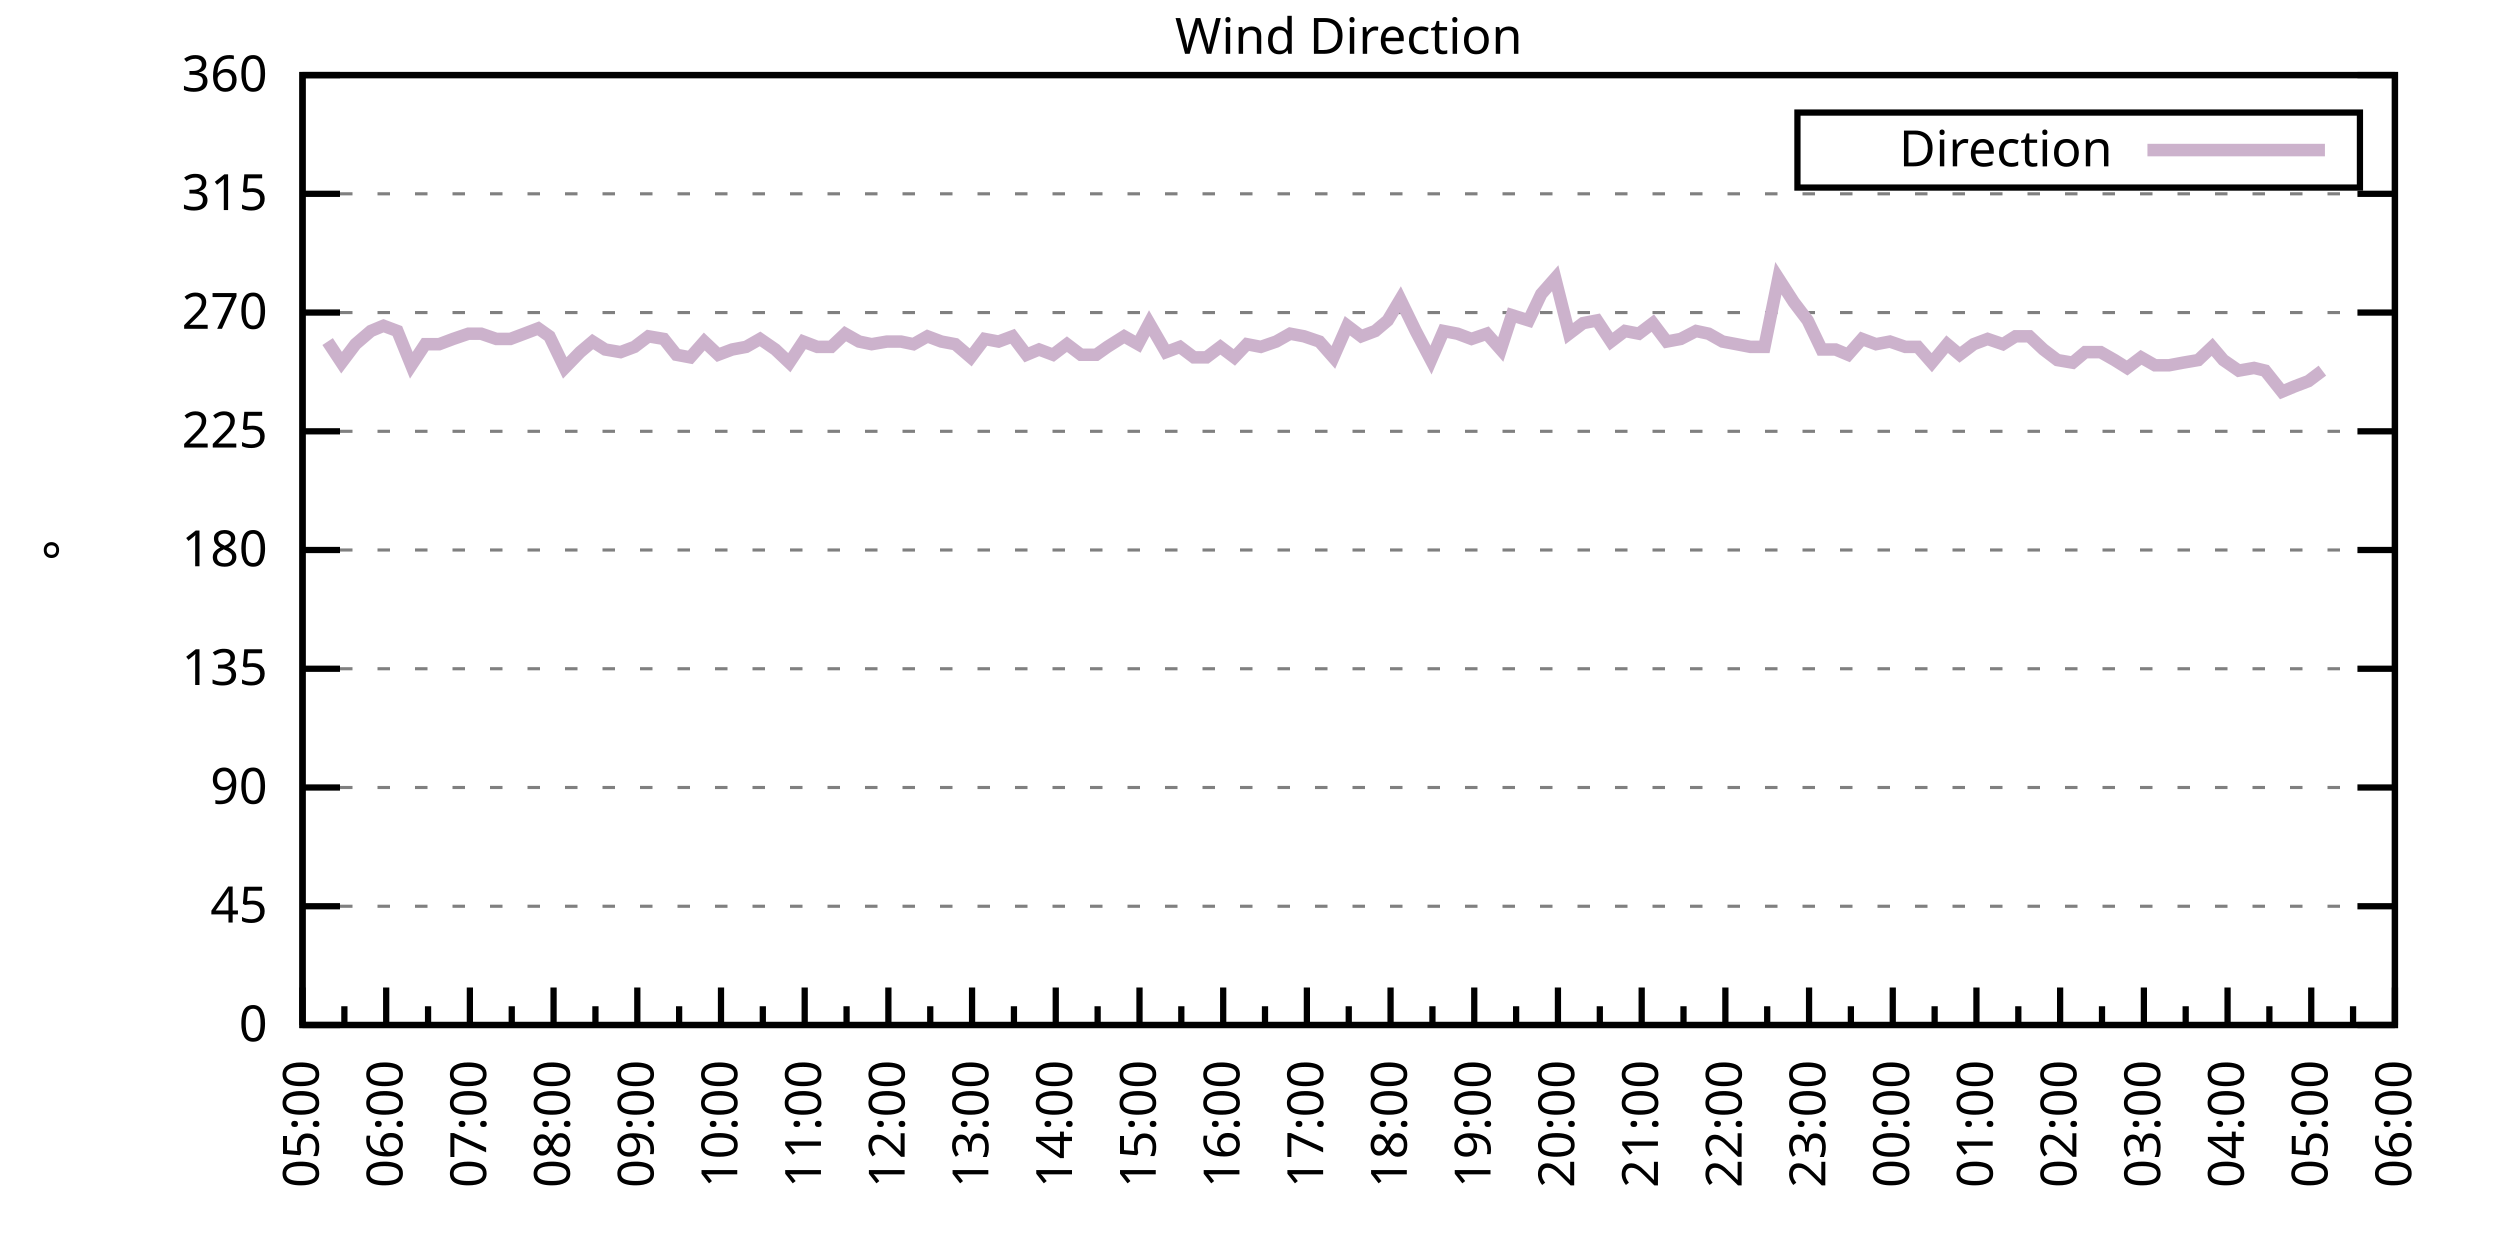
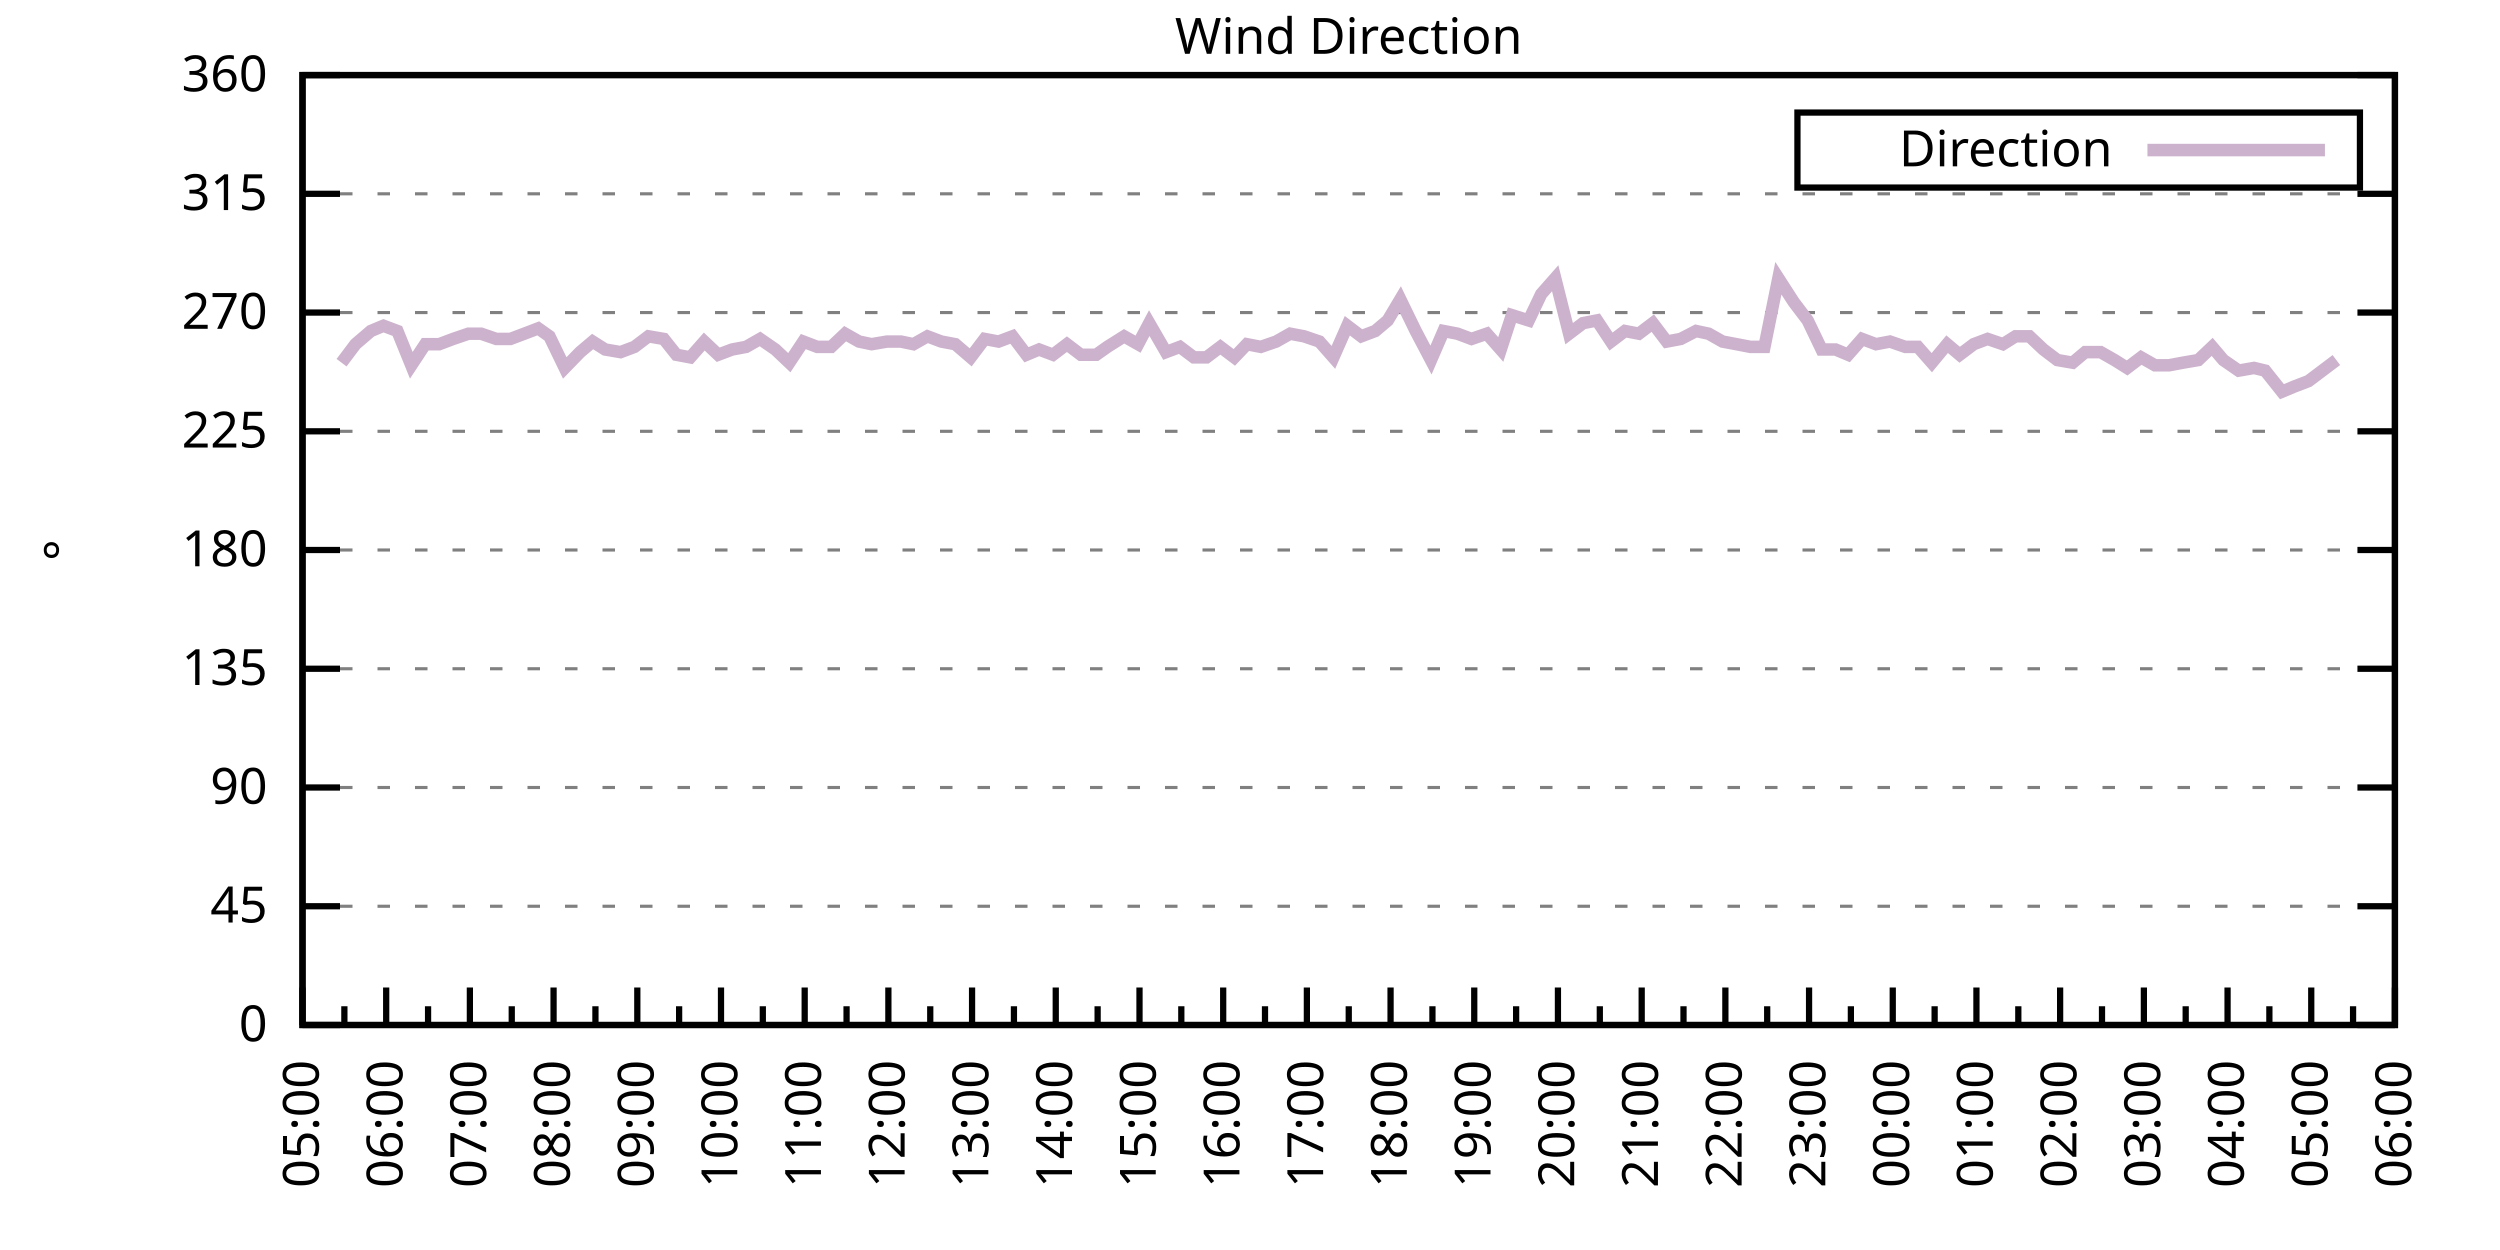
<svg xmlns="http://www.w3.org/2000/svg" xmlns:xlink="http://www.w3.org/1999/xlink" width="400" height="200" viewBox="0 0 400 200">
  <g id="gnuplot_canvas">
    <rect x="0" y="0" width="400" height="200" fill="none" />
    <defs>
      <circle id="gpDot" r="0.5" stroke-width="0.5" stroke="currentColor" />
      <path id="gpPt0" stroke-width="0.333" stroke="currentColor" d="M-1,0 h2 M0,-1 v2" />
      <path id="gpPt1" stroke-width="0.333" stroke="currentColor" d="M-1,-1 L1,1 M1,-1 L-1,1" />
      <path id="gpPt2" stroke-width="0.333" stroke="currentColor" d="M-1,0 L1,0 M0,-1 L0,1 M-1,-1 L1,1 M-1,1 L1,-1" />
      <rect id="gpPt3" stroke-width="0.333" stroke="currentColor" x="-1" y="-1" width="2" height="2" />
      <rect id="gpPt4" stroke-width="0.333" stroke="currentColor" fill="currentColor" x="-1" y="-1" width="2" height="2" />
      <circle id="gpPt5" stroke-width="0.333" stroke="currentColor" cx="0" cy="0" r="1" />
      <use xlink:href="#gpPt5" id="gpPt6" fill="currentColor" stroke="none" />
      <path id="gpPt7" stroke-width="0.333" stroke="currentColor" d="M0,-1.33 L-1.33,0.67 L1.33,0.67 z" />
      <use xlink:href="#gpPt7" id="gpPt8" fill="currentColor" stroke="none" />
      <use xlink:href="#gpPt7" id="gpPt9" stroke="currentColor" transform="rotate(180)" />
      <use xlink:href="#gpPt9" id="gpPt10" fill="currentColor" stroke="none" />
      <use xlink:href="#gpPt3" id="gpPt11" stroke="currentColor" transform="rotate(45)" />
      <use xlink:href="#gpPt11" id="gpPt12" fill="currentColor" stroke="none" />
      <path id="gpPt13" stroke-width="0.333" stroke="currentColor" d="M0,1.330 L1.265,0.411 L0.782,-1.067 L-0.782,-1.076 L-1.265,0.411 z" />
      <use xlink:href="#gpPt13" id="gpPt14" fill="currentColor" stroke="none" />
      <filter id="textbox" filterUnits="objectBoundingBox" x="0" y="0" height="1" width="1">
        <feFlood flood-color="white" flood-opacity="1" result="bgnd" />
        <feComposite in="SourceGraphic" in2="bgnd" operator="atop" />
      </filter>
      <filter id="greybox" filterUnits="objectBoundingBox" x="0" y="0" height="1" width="1">
        <feFlood flood-color="lightgrey" flood-opacity="1" result="grey" />
        <feComposite in="SourceGraphic" in2="grey" operator="atop" />
      </filter>
    </defs>
    <g fill="none" color="white" stroke="currentColor" stroke-width="1.00" stroke-linecap="butt" stroke-linejoin="miter">
</g>
    <g fill="none" color="black" stroke="currentColor" stroke-width="1.00" stroke-linecap="butt" stroke-linejoin="miter">
      <g stroke="none" shape-rendering="crispEdges">
        <polygon fill="rgb(255, 255, 255)" points="48.40,164.00 383.18,164.00 383.18,12.02 48.40,12.02 " />
      </g>
    </g>
    <g fill="none" color="black" stroke="currentColor" stroke-width="1.00" stroke-linecap="butt" stroke-linejoin="miter">
</g>
    <g fill="none" color="black" stroke="black" stroke-width="0.50" stroke-linecap="butt" stroke-linejoin="miter">
</g>
    <g fill="none" color="gray" stroke="currentColor" stroke-width="0.50" stroke-linecap="butt" stroke-linejoin="miter">
      <path stroke="gray" stroke-dasharray="2,4" class="gridline" d="M48.40,164.00 L383.19,164.00  " />
    </g>
    <g fill="none" color="gray" stroke="gray" stroke-width="1.00" stroke-linecap="butt" stroke-linejoin="miter">
</g>
    <g fill="none" color="black" stroke="currentColor" stroke-width="1.00" stroke-linecap="butt" stroke-linejoin="miter">
      <path stroke="black" d="M48.40,164.00 L54.40,164.00 M383.19,164.00 L377.19,164.00  " />
      <g transform="translate(42.80,166.60)" stroke="none" fill="black" font-family="Sans" font-size="8.00" text-anchor="end">
        <text>
          <tspan font-family="Sans"> 0</tspan>
        </text>
      </g>
    </g>
    <g fill="none" color="black" stroke="currentColor" stroke-width="1.00" stroke-linecap="butt" stroke-linejoin="miter">
</g>
    <g fill="none" color="black" stroke="black" stroke-width="0.50" stroke-linecap="butt" stroke-linejoin="miter">
</g>
    <g fill="none" color="gray" stroke="currentColor" stroke-width="0.50" stroke-linecap="butt" stroke-linejoin="miter">
      <path stroke="gray" stroke-dasharray="2,4" class="gridline" d="M48.40,145.00 L383.19,145.00  " />
    </g>
    <g fill="none" color="gray" stroke="gray" stroke-width="1.00" stroke-linecap="butt" stroke-linejoin="miter">
</g>
    <g fill="none" color="black" stroke="currentColor" stroke-width="1.00" stroke-linecap="butt" stroke-linejoin="miter">
      <path stroke="black" d="M48.40,145.00 L54.40,145.00 M383.19,145.00 L377.19,145.00  " />
      <g transform="translate(42.80,147.60)" stroke="none" fill="black" font-family="Sans" font-size="8.00" text-anchor="end">
        <text>
          <tspan font-family="Sans"> 45</tspan>
        </text>
      </g>
    </g>
    <g fill="none" color="black" stroke="currentColor" stroke-width="1.00" stroke-linecap="butt" stroke-linejoin="miter">
</g>
    <g fill="none" color="black" stroke="black" stroke-width="0.50" stroke-linecap="butt" stroke-linejoin="miter">
</g>
    <g fill="none" color="gray" stroke="currentColor" stroke-width="0.50" stroke-linecap="butt" stroke-linejoin="miter">
      <path stroke="gray" stroke-dasharray="2,4" class="gridline" d="M48.40,126.00 L383.19,126.00  " />
    </g>
    <g fill="none" color="gray" stroke="gray" stroke-width="1.00" stroke-linecap="butt" stroke-linejoin="miter">
</g>
    <g fill="none" color="black" stroke="currentColor" stroke-width="1.00" stroke-linecap="butt" stroke-linejoin="miter">
      <path stroke="black" d="M48.40,126.00 L54.40,126.00 M383.19,126.00 L377.19,126.00  " />
      <g transform="translate(42.80,128.60)" stroke="none" fill="black" font-family="Sans" font-size="8.00" text-anchor="end">
        <text>
          <tspan font-family="Sans"> 90</tspan>
        </text>
      </g>
    </g>
    <g fill="none" color="black" stroke="currentColor" stroke-width="1.00" stroke-linecap="butt" stroke-linejoin="miter">
</g>
    <g fill="none" color="black" stroke="black" stroke-width="0.50" stroke-linecap="butt" stroke-linejoin="miter">
</g>
    <g fill="none" color="gray" stroke="currentColor" stroke-width="0.50" stroke-linecap="butt" stroke-linejoin="miter">
      <path stroke="gray" stroke-dasharray="2,4" class="gridline" d="M48.40,107.00 L383.19,107.00  " />
    </g>
    <g fill="none" color="gray" stroke="gray" stroke-width="1.00" stroke-linecap="butt" stroke-linejoin="miter">
</g>
    <g fill="none" color="black" stroke="currentColor" stroke-width="1.00" stroke-linecap="butt" stroke-linejoin="miter">
      <path stroke="black" d="M48.40,107.00 L54.40,107.00 M383.19,107.00 L377.19,107.00  " />
      <g transform="translate(42.80,109.60)" stroke="none" fill="black" font-family="Sans" font-size="8.00" text-anchor="end">
        <text>
          <tspan font-family="Sans"> 135</tspan>
        </text>
      </g>
    </g>
    <g fill="none" color="black" stroke="currentColor" stroke-width="1.00" stroke-linecap="butt" stroke-linejoin="miter">
</g>
    <g fill="none" color="black" stroke="black" stroke-width="0.50" stroke-linecap="butt" stroke-linejoin="miter">
</g>
    <g fill="none" color="gray" stroke="currentColor" stroke-width="0.50" stroke-linecap="butt" stroke-linejoin="miter">
      <path stroke="gray" stroke-dasharray="2,4" class="gridline" d="M48.40,88.00 L383.19,88.00  " />
    </g>
    <g fill="none" color="gray" stroke="gray" stroke-width="1.00" stroke-linecap="butt" stroke-linejoin="miter">
</g>
    <g fill="none" color="black" stroke="currentColor" stroke-width="1.00" stroke-linecap="butt" stroke-linejoin="miter">
      <path stroke="black" d="M48.40,88.00 L54.40,88.00 M383.19,88.00 L377.19,88.00  " />
      <g transform="translate(42.80,90.60)" stroke="none" fill="black" font-family="Sans" font-size="8.00" text-anchor="end">
        <text>
          <tspan font-family="Sans"> 180</tspan>
        </text>
      </g>
    </g>
    <g fill="none" color="black" stroke="currentColor" stroke-width="1.00" stroke-linecap="butt" stroke-linejoin="miter">
</g>
    <g fill="none" color="black" stroke="black" stroke-width="0.50" stroke-linecap="butt" stroke-linejoin="miter">
</g>
    <g fill="none" color="gray" stroke="currentColor" stroke-width="0.50" stroke-linecap="butt" stroke-linejoin="miter">
      <path stroke="gray" stroke-dasharray="2,4" class="gridline" d="M48.40,69.01 L383.19,69.01  " />
    </g>
    <g fill="none" color="gray" stroke="gray" stroke-width="1.00" stroke-linecap="butt" stroke-linejoin="miter">
</g>
    <g fill="none" color="black" stroke="currentColor" stroke-width="1.00" stroke-linecap="butt" stroke-linejoin="miter">
      <path stroke="black" d="M48.40,69.01 L54.40,69.01 M383.19,69.01 L377.19,69.01  " />
      <g transform="translate(42.80,71.61)" stroke="none" fill="black" font-family="Sans" font-size="8.00" text-anchor="end">
        <text>
          <tspan font-family="Sans"> 225</tspan>
        </text>
      </g>
    </g>
    <g fill="none" color="black" stroke="currentColor" stroke-width="1.00" stroke-linecap="butt" stroke-linejoin="miter">
</g>
    <g fill="none" color="black" stroke="black" stroke-width="0.50" stroke-linecap="butt" stroke-linejoin="miter">
</g>
    <g fill="none" color="gray" stroke="currentColor" stroke-width="0.50" stroke-linecap="butt" stroke-linejoin="miter">
      <path stroke="gray" stroke-dasharray="2,4" class="gridline" d="M48.40,50.01 L383.19,50.01  " />
    </g>
    <g fill="none" color="gray" stroke="gray" stroke-width="1.00" stroke-linecap="butt" stroke-linejoin="miter">
</g>
    <g fill="none" color="black" stroke="currentColor" stroke-width="1.00" stroke-linecap="butt" stroke-linejoin="miter">
      <path stroke="black" d="M48.40,50.01 L54.40,50.01 M383.19,50.01 L377.19,50.01  " />
      <g transform="translate(42.80,52.61)" stroke="none" fill="black" font-family="Sans" font-size="8.00" text-anchor="end">
        <text>
          <tspan font-family="Sans"> 270</tspan>
        </text>
      </g>
    </g>
    <g fill="none" color="black" stroke="currentColor" stroke-width="1.00" stroke-linecap="butt" stroke-linejoin="miter">
</g>
    <g fill="none" color="black" stroke="black" stroke-width="0.50" stroke-linecap="butt" stroke-linejoin="miter">
</g>
    <g fill="none" color="gray" stroke="currentColor" stroke-width="0.50" stroke-linecap="butt" stroke-linejoin="miter">
      <path stroke="gray" stroke-dasharray="2,4" class="gridline" d="M48.40,31.01 L383.19,31.01  " />
    </g>
    <g fill="none" color="gray" stroke="gray" stroke-width="1.00" stroke-linecap="butt" stroke-linejoin="miter">
</g>
    <g fill="none" color="black" stroke="currentColor" stroke-width="1.00" stroke-linecap="butt" stroke-linejoin="miter">
      <path stroke="black" d="M48.40,31.01 L54.40,31.01 M383.19,31.01 L377.19,31.01  " />
      <g transform="translate(42.80,33.61)" stroke="none" fill="black" font-family="Sans" font-size="8.00" text-anchor="end">
        <text>
          <tspan font-family="Sans"> 315</tspan>
        </text>
      </g>
    </g>
    <g fill="none" color="black" stroke="currentColor" stroke-width="1.00" stroke-linecap="butt" stroke-linejoin="miter">
</g>
    <g fill="none" color="black" stroke="black" stroke-width="0.50" stroke-linecap="butt" stroke-linejoin="miter">
</g>
    <g fill="none" color="gray" stroke="currentColor" stroke-width="0.50" stroke-linecap="butt" stroke-linejoin="miter">
      <path stroke="gray" stroke-dasharray="2,4" class="gridline" d="M48.40,12.01 L383.19,12.01  " />
    </g>
    <g fill="none" color="gray" stroke="gray" stroke-width="1.00" stroke-linecap="butt" stroke-linejoin="miter">
</g>
    <g fill="none" color="black" stroke="currentColor" stroke-width="1.00" stroke-linecap="butt" stroke-linejoin="miter">
      <path stroke="black" d="M48.40,12.01 L54.40,12.01 M383.19,12.01 L377.19,12.01  " />
      <g transform="translate(42.80,14.61)" stroke="none" fill="black" font-family="Sans" font-size="8.00" text-anchor="end">
        <text>
          <tspan font-family="Sans"> 360</tspan>
        </text>
      </g>
    </g>
    <g fill="none" color="black" stroke="currentColor" stroke-width="1.00" stroke-linecap="butt" stroke-linejoin="miter">
      <path stroke="black" d="M48.40,164.00 L48.40,158.00  " />
      <g transform="translate(51.00,169.60) rotate(270)" stroke="none" fill="black" font-family="Sans" font-size="8.00" text-anchor="end">
        <text>
          <tspan font-family="Sans">05:00</tspan>
        </text>
      </g>
    </g>
    <g fill="none" color="black" stroke="currentColor" stroke-width="1.00" stroke-linecap="butt" stroke-linejoin="miter">
      <path stroke="black" d="M55.10,164.00 L55.10,161.00 M61.79,164.00 L61.79,158.00  " />
      <g transform="translate(64.39,169.60) rotate(270)" stroke="none" fill="black" font-family="Sans" font-size="8.00" text-anchor="end">
        <text>
          <tspan font-family="Sans">06:00</tspan>
        </text>
      </g>
    </g>
    <g fill="none" color="black" stroke="currentColor" stroke-width="1.00" stroke-linecap="butt" stroke-linejoin="miter">
      <path stroke="black" d="M68.49,164.00 L68.49,161.00 M75.18,164.00 L75.18,158.00  " />
      <g transform="translate(77.78,169.60) rotate(270)" stroke="none" fill="black" font-family="Sans" font-size="8.00" text-anchor="end">
        <text>
          <tspan font-family="Sans">07:00</tspan>
        </text>
      </g>
    </g>
    <g fill="none" color="black" stroke="currentColor" stroke-width="1.00" stroke-linecap="butt" stroke-linejoin="miter">
      <path stroke="black" d="M81.88,164.00 L81.88,161.00 M88.57,164.00 L88.57,158.00  " />
      <g transform="translate(91.17,169.60) rotate(270)" stroke="none" fill="black" font-family="Sans" font-size="8.00" text-anchor="end">
        <text>
          <tspan font-family="Sans">08:00</tspan>
        </text>
      </g>
    </g>
    <g fill="none" color="black" stroke="currentColor" stroke-width="1.00" stroke-linecap="butt" stroke-linejoin="miter">
      <path stroke="black" d="M95.27,164.00 L95.27,161.00 M101.97,164.00 L101.97,158.00  " />
      <g transform="translate(104.57,169.60) rotate(270)" stroke="none" fill="black" font-family="Sans" font-size="8.00" text-anchor="end">
        <text>
          <tspan font-family="Sans">09:00</tspan>
        </text>
      </g>
    </g>
    <g fill="none" color="black" stroke="currentColor" stroke-width="1.00" stroke-linecap="butt" stroke-linejoin="miter">
      <path stroke="black" d="M108.66,164.00 L108.66,161.00 M115.36,164.00 L115.36,158.00  " />
      <g transform="translate(117.96,169.60) rotate(270)" stroke="none" fill="black" font-family="Sans" font-size="8.00" text-anchor="end">
        <text>
          <tspan font-family="Sans">10:00</tspan>
        </text>
      </g>
    </g>
    <g fill="none" color="black" stroke="currentColor" stroke-width="1.00" stroke-linecap="butt" stroke-linejoin="miter">
      <path stroke="black" d="M122.05,164.00 L122.05,161.00 M128.75,164.00 L128.75,158.00  " />
      <g transform="translate(131.35,169.60) rotate(270)" stroke="none" fill="black" font-family="Sans" font-size="8.00" text-anchor="end">
        <text>
          <tspan font-family="Sans">11:00</tspan>
        </text>
      </g>
    </g>
    <g fill="none" color="black" stroke="currentColor" stroke-width="1.00" stroke-linecap="butt" stroke-linejoin="miter">
      <path stroke="black" d="M135.45,164.00 L135.45,161.00 M142.14,164.00 L142.14,158.00  " />
      <g transform="translate(144.74,169.60) rotate(270)" stroke="none" fill="black" font-family="Sans" font-size="8.00" text-anchor="end">
        <text>
          <tspan font-family="Sans">12:00</tspan>
        </text>
      </g>
    </g>
    <g fill="none" color="black" stroke="currentColor" stroke-width="1.00" stroke-linecap="butt" stroke-linejoin="miter">
      <path stroke="black" d="M148.84,164.00 L148.84,161.00 M155.53,164.00 L155.53,158.00  " />
      <g transform="translate(158.13,169.60) rotate(270)" stroke="none" fill="black" font-family="Sans" font-size="8.00" text-anchor="end">
        <text>
          <tspan font-family="Sans">13:00</tspan>
        </text>
      </g>
    </g>
    <g fill="none" color="black" stroke="currentColor" stroke-width="1.00" stroke-linecap="butt" stroke-linejoin="miter">
      <path stroke="black" d="M162.23,164.00 L162.23,161.00 M168.92,164.00 L168.92,158.00  " />
      <g transform="translate(171.52,169.60) rotate(270)" stroke="none" fill="black" font-family="Sans" font-size="8.00" text-anchor="end">
        <text>
          <tspan font-family="Sans">14:00</tspan>
        </text>
      </g>
    </g>
    <g fill="none" color="black" stroke="currentColor" stroke-width="1.00" stroke-linecap="butt" stroke-linejoin="miter">
      <path stroke="black" d="M175.62,164.00 L175.62,161.00 M182.32,164.00 L182.32,158.00  " />
      <g transform="translate(184.92,169.60) rotate(270)" stroke="none" fill="black" font-family="Sans" font-size="8.00" text-anchor="end">
        <text>
          <tspan font-family="Sans">15:00</tspan>
        </text>
      </g>
    </g>
    <g fill="none" color="black" stroke="currentColor" stroke-width="1.00" stroke-linecap="butt" stroke-linejoin="miter">
      <path stroke="black" d="M189.01,164.00 L189.01,161.00 M195.71,164.00 L195.71,158.00  " />
      <g transform="translate(198.31,169.60) rotate(270)" stroke="none" fill="black" font-family="Sans" font-size="8.00" text-anchor="end">
        <text>
          <tspan font-family="Sans">16:00</tspan>
        </text>
      </g>
    </g>
    <g fill="none" color="black" stroke="currentColor" stroke-width="1.00" stroke-linecap="butt" stroke-linejoin="miter">
      <path stroke="black" d="M202.40,164.00 L202.40,161.00 M209.10,164.00 L209.10,158.00  " />
      <g transform="translate(211.70,169.60) rotate(270)" stroke="none" fill="black" font-family="Sans" font-size="8.00" text-anchor="end">
        <text>
          <tspan font-family="Sans">17:00</tspan>
        </text>
      </g>
    </g>
    <g fill="none" color="black" stroke="currentColor" stroke-width="1.00" stroke-linecap="butt" stroke-linejoin="miter">
      <path stroke="black" d="M215.80,164.00 L215.80,161.00 M222.49,164.00 L222.49,158.00  " />
      <g transform="translate(225.09,169.60) rotate(270)" stroke="none" fill="black" font-family="Sans" font-size="8.00" text-anchor="end">
        <text>
          <tspan font-family="Sans">18:00</tspan>
        </text>
      </g>
    </g>
    <g fill="none" color="black" stroke="currentColor" stroke-width="1.00" stroke-linecap="butt" stroke-linejoin="miter">
      <path stroke="black" d="M229.19,164.00 L229.19,161.00 M235.88,164.00 L235.88,158.00  " />
      <g transform="translate(238.48,169.60) rotate(270)" stroke="none" fill="black" font-family="Sans" font-size="8.00" text-anchor="end">
        <text>
          <tspan font-family="Sans">19:00</tspan>
        </text>
      </g>
    </g>
    <g fill="none" color="black" stroke="currentColor" stroke-width="1.00" stroke-linecap="butt" stroke-linejoin="miter">
      <path stroke="black" d="M242.58,164.00 L242.58,161.00 M249.27,164.00 L249.27,158.00  " />
      <g transform="translate(251.87,169.60) rotate(270)" stroke="none" fill="black" font-family="Sans" font-size="8.00" text-anchor="end">
        <text>
          <tspan font-family="Sans">20:00</tspan>
        </text>
      </g>
    </g>
    <g fill="none" color="black" stroke="currentColor" stroke-width="1.00" stroke-linecap="butt" stroke-linejoin="miter">
      <path stroke="black" d="M255.97,164.00 L255.97,161.00 M262.67,164.00 L262.67,158.00  " />
      <g transform="translate(265.27,169.60) rotate(270)" stroke="none" fill="black" font-family="Sans" font-size="8.00" text-anchor="end">
        <text>
          <tspan font-family="Sans">21:00</tspan>
        </text>
      </g>
    </g>
    <g fill="none" color="black" stroke="currentColor" stroke-width="1.00" stroke-linecap="butt" stroke-linejoin="miter">
      <path stroke="black" d="M269.36,164.00 L269.36,161.00 M276.06,164.00 L276.06,158.00  " />
      <g transform="translate(278.66,169.60) rotate(270)" stroke="none" fill="black" font-family="Sans" font-size="8.00" text-anchor="end">
        <text>
          <tspan font-family="Sans">22:00</tspan>
        </text>
      </g>
    </g>
    <g fill="none" color="black" stroke="currentColor" stroke-width="1.00" stroke-linecap="butt" stroke-linejoin="miter">
      <path stroke="black" d="M282.75,164.00 L282.75,161.00 M289.45,164.00 L289.45,158.00  " />
      <g transform="translate(292.05,169.60) rotate(270)" stroke="none" fill="black" font-family="Sans" font-size="8.00" text-anchor="end">
        <text>
          <tspan font-family="Sans">23:00</tspan>
        </text>
      </g>
    </g>
    <g fill="none" color="black" stroke="currentColor" stroke-width="1.00" stroke-linecap="butt" stroke-linejoin="miter">
      <path stroke="black" d="M296.14,164.00 L296.14,161.00 M302.84,164.00 L302.84,158.00  " />
      <g transform="translate(305.44,169.60) rotate(270)" stroke="none" fill="black" font-family="Sans" font-size="8.00" text-anchor="end">
        <text>
          <tspan font-family="Sans">00:00</tspan>
        </text>
      </g>
    </g>
    <g fill="none" color="black" stroke="currentColor" stroke-width="1.00" stroke-linecap="butt" stroke-linejoin="miter">
      <path stroke="black" d="M309.54,164.00 L309.54,161.00 M316.23,164.00 L316.23,158.00  " />
      <g transform="translate(318.83,169.60) rotate(270)" stroke="none" fill="black" font-family="Sans" font-size="8.00" text-anchor="end">
        <text>
          <tspan font-family="Sans">01:00</tspan>
        </text>
      </g>
    </g>
    <g fill="none" color="black" stroke="currentColor" stroke-width="1.00" stroke-linecap="butt" stroke-linejoin="miter">
      <path stroke="black" d="M322.93,164.00 L322.93,161.00 M329.62,164.00 L329.62,158.00  " />
      <g transform="translate(332.22,169.60) rotate(270)" stroke="none" fill="black" font-family="Sans" font-size="8.00" text-anchor="end">
        <text>
          <tspan font-family="Sans">02:00</tspan>
        </text>
      </g>
    </g>
    <g fill="none" color="black" stroke="currentColor" stroke-width="1.00" stroke-linecap="butt" stroke-linejoin="miter">
      <path stroke="black" d="M336.32,164.00 L336.32,161.00 M343.02,164.00 L343.02,158.00  " />
      <g transform="translate(345.62,169.60) rotate(270)" stroke="none" fill="black" font-family="Sans" font-size="8.00" text-anchor="end">
        <text>
          <tspan font-family="Sans">03:00</tspan>
        </text>
      </g>
    </g>
    <g fill="none" color="black" stroke="currentColor" stroke-width="1.00" stroke-linecap="butt" stroke-linejoin="miter">
      <path stroke="black" d="M349.71,164.00 L349.71,161.00 M356.41,164.00 L356.41,158.00  " />
      <g transform="translate(359.01,169.60) rotate(270)" stroke="none" fill="black" font-family="Sans" font-size="8.00" text-anchor="end">
        <text>
          <tspan font-family="Sans">04:00</tspan>
        </text>
      </g>
    </g>
    <g fill="none" color="black" stroke="currentColor" stroke-width="1.00" stroke-linecap="butt" stroke-linejoin="miter">
      <path stroke="black" d="M363.10,164.00 L363.10,161.00 M369.80,164.00 L369.80,158.00  " />
      <g transform="translate(372.40,169.60) rotate(270)" stroke="none" fill="black" font-family="Sans" font-size="8.00" text-anchor="end">
        <text>
          <tspan font-family="Sans">05:00</tspan>
        </text>
      </g>
    </g>
    <g fill="none" color="black" stroke="currentColor" stroke-width="1.00" stroke-linecap="butt" stroke-linejoin="miter">
      <path stroke="black" d="M376.49,164.00 L376.49,161.00 M383.19,164.00 L383.19,158.00  " />
      <g transform="translate(385.79,169.60) rotate(270)" stroke="none" fill="black" font-family="Sans" font-size="8.00" text-anchor="end">
        <text>
          <tspan font-family="Sans">06:00</tspan>
        </text>
      </g>
    </g>
    <g fill="none" color="black" stroke="currentColor" stroke-width="1.00" stroke-linecap="butt" stroke-linejoin="miter">
</g>
    <g fill="none" color="black" stroke="currentColor" stroke-width="1.00" stroke-linecap="butt" stroke-linejoin="miter">
      <path stroke="black" d="M48.40,12.01 L48.40,164.00 L383.19,164.00 L383.19,12.01 L48.40,12.01 Z  " />
    </g>
    <g fill="none" color="black" stroke="currentColor" stroke-width="1.00" stroke-linecap="butt" stroke-linejoin="miter">
      <g transform="translate(12.80,88.01) rotate(270)" stroke="none" fill="black" font-family="Sans" font-size="8.00" text-anchor="middle">
        <text>
          <tspan font-family="Sans">°</tspan>
        </text>
      </g>
    </g>
    <g fill="none" color="black" stroke="currentColor" stroke-width="1.00" stroke-linecap="butt" stroke-linejoin="miter">
</g>
    <g fill="none" color="black" stroke="currentColor" stroke-width="1.00" stroke-linecap="butt" stroke-linejoin="miter">
      <path stroke="black" d="M287.59,30.01 L287.59,18.01 L377.59,18.01 L377.59,30.01 L287.59,30.01 Z  " />
    </g>
    <g id="Wind_direction_plot_1">
      <g fill="none" color="white" stroke="black" stroke-width="2.00" stroke-linecap="butt" stroke-linejoin="miter">
</g>
      <g fill="none" color="black" stroke="currentColor" stroke-width="2.00" stroke-linecap="butt" stroke-linejoin="miter">
        <g transform="translate(337.99,26.61)" stroke="none" fill="black" font-family="Sans" font-size="8.00" text-anchor="end">
          <text>
            <tspan font-family="Sans">Direction</tspan>
          </text>
        </g>
      </g>
      <g fill="none" color="black" stroke="currentColor" stroke-width="2.00" stroke-linecap="butt" stroke-linejoin="miter">
-         <path stroke="rgb(204, 178, 204)" d="M343.59,24.01 L371.99,24.01 M52.42,54.65 L54.65,58.03 L56.88,55.07 L59.34,52.96 L61.35,52.12 L63.58,52.96   L65.81,58.45 L68.04,55.07 L70.27,55.07 L72.50,54.23 L74.96,53.39 L76.97,53.39 L79.42,54.23 L81.66,54.23   L83.89,53.39 L86.12,52.54 L87.91,53.81 L90.36,58.87 L92.82,56.34 L94.82,54.65 L96.83,55.92 L99.29,56.34   L101.52,55.50 L103.75,53.81 L106.21,54.23 L108.22,56.76 L110.45,57.18 L112.68,54.65 L114.91,56.76 L117.14,55.92   L119.38,55.50 L121.61,54.23 L124.06,55.92 L126.29,58.03 L128.53,54.65 L130.76,55.50 L132.99,55.50 L135.22,53.39   L137.45,54.65 L139.46,55.07 L141.92,54.65 L144.15,54.65 L146.16,55.07 L148.39,53.81 L150.62,54.65 L152.85,55.07   L155.31,57.18 L157.54,54.23 L159.77,54.65 L162.01,53.81 L164.24,56.76 L166.25,55.92 L168.48,56.76 L170.71,55.07   L172.94,56.76 L175.40,56.76 L177.18,55.50 L179.86,53.81 L182.09,55.07 L183.88,51.70 L186.56,56.34 L188.79,55.50   L191.02,57.18 L193.03,57.18 L195.26,55.50 L197.49,57.18 L199.50,55.07 L201.73,55.50 L204.19,54.65 L206.42,53.39   L208.65,53.81 L211.11,54.65 L213.34,57.18 L215.57,52.12 L217.80,53.81 L220.04,52.96 L222.04,51.27 L224.05,47.90   L226.51,52.96 L228.96,57.61 L230.97,52.96 L233.20,53.39 L235.44,54.23 L237.89,53.39 L240.12,55.92 L241.91,50.43   L244.59,51.27 L246.60,47.05 L248.83,44.52 L251.06,53.39 L253.29,51.70 L255.52,51.27 L257.76,54.65 L259.99,52.96   L262.22,53.39 L264.45,51.70 L266.68,54.65 L268.92,54.23 L271.37,52.96 L273.38,53.39 L275.61,54.65 L277.84,55.07   L280.07,55.50 L282.31,55.50 L284.54,44.52 L286.99,48.32 L289.23,51.27 L291.46,55.92 L293.69,55.92 L295.70,56.76   L297.93,54.23 L300.16,55.07 L302.39,54.65 L304.85,55.50 L306.86,55.50 L309.09,58.03 L311.54,55.07 L313.55,56.76   L315.79,55.07 L318.02,54.23 L320.47,55.07 L322.48,53.81 L324.71,53.81 L326.95,55.92 L329.18,57.61 L331.63,58.03   L333.64,56.34 L336.10,56.34 L338.33,57.61 L340.34,58.87 L342.57,57.18 L344.80,58.45 L347.03,58.45 L349.26,58.03   L351.72,57.61 L353.95,55.50 L355.74,57.61 L358.19,59.30 L360.65,58.87 L362.43,59.30 L365.11,62.67 L367.12,61.83   L369.35,60.98 L371.58,59.30  " />
+         <path stroke="rgb(204, 178, 204)" d="M343.59,24.01 L371.99,24.01 M54.65,58.03 L56.88,55.07 L59.34,52.96 L61.35,52.12 L63.58,52.96 L65.81,58.45   L68.04,55.07 L70.27,55.07 L72.50,54.23 L74.96,53.39 L76.97,53.39 L79.42,54.23 L81.66,54.23 L83.89,53.39   L86.12,52.54 L87.91,53.81 L90.36,58.87 L92.82,56.34 L94.82,54.65 L96.83,55.92 L99.29,56.34 L101.52,55.50   L103.75,53.81 L106.21,54.23 L108.22,56.76 L110.45,57.18 L112.68,54.65 L114.91,56.76 L117.14,55.92 L119.38,55.50   L121.61,54.23 L124.06,55.92 L126.29,58.03 L128.53,54.65 L130.76,55.50 L132.99,55.50 L135.22,53.39 L137.45,54.65   L139.46,55.07 L141.92,54.65 L144.15,54.65 L146.16,55.07 L148.39,53.81 L150.62,54.65 L152.85,55.07 L155.31,57.18   L157.54,54.23 L159.77,54.65 L162.01,53.81 L164.24,56.76 L166.25,55.92 L168.48,56.76 L170.71,55.07 L172.94,56.76   L175.40,56.76 L177.18,55.50 L179.86,53.81 L182.09,55.07 L183.88,51.70 L186.56,56.34 L188.79,55.50 L191.02,57.18   L193.03,57.18 L195.26,55.50 L197.49,57.18 L199.50,55.07 L201.73,55.50 L204.19,54.65 L206.42,53.39 L208.65,53.81   L211.11,54.65 L213.34,57.18 L215.57,52.12 L217.80,53.81 L220.04,52.96 L222.04,51.27 L224.05,47.90 L226.51,52.96   L228.96,57.61 L230.97,52.96 L233.20,53.39 L235.44,54.23 L237.89,53.39 L240.12,55.92 L241.91,50.43 L244.59,51.27   L246.60,47.05 L248.83,44.52 L251.06,53.39 L253.29,51.70 L255.52,51.27 L257.76,54.65 L259.99,52.96 L262.22,53.39   L264.45,51.70 L266.68,54.65 L268.92,54.23 L271.37,52.96 L273.38,53.39 L275.61,54.65 L277.84,55.07 L280.07,55.50   L282.31,55.50 L284.54,44.52 L286.99,48.32 L289.23,51.27 L291.46,55.92 L293.69,55.92 L295.70,56.76 L297.93,54.23   L300.16,55.07 L302.39,54.65 L304.85,55.50 L306.86,55.50 L309.09,58.03 L311.54,55.07 L313.55,56.76 L315.79,55.07   L318.02,54.23 L320.47,55.07 L322.48,53.81 L324.71,53.81 L326.95,55.92 L329.18,57.61 L331.63,58.03 L333.64,56.34   L336.10,56.34 L338.33,57.61 L340.34,58.87 L342.57,57.18 L344.80,58.45 L347.03,58.45 L349.26,58.03 L351.72,57.61   L353.95,55.50 L355.74,57.61 L358.19,59.30 L360.65,58.87 L362.43,59.30 L365.11,62.67 L367.12,61.83 L369.35,60.98   L371.58,59.30 L373.82,57.61  " />
      </g>
    </g>
    <g fill="none" color="black" stroke="currentColor" stroke-width="2.00" stroke-linecap="butt" stroke-linejoin="miter">
</g>
    <g fill="none" color="black" stroke="black" stroke-width="1.00" stroke-linecap="butt" stroke-linejoin="miter">
</g>
    <g fill="none" color="black" stroke="currentColor" stroke-width="1.00" stroke-linecap="butt" stroke-linejoin="miter">
      <path stroke="black" d="M48.40,12.01 L48.40,164.00 L383.19,164.00 L383.19,12.01 L48.40,12.01 Z  " />
    </g>
    <g fill="none" color="black" stroke="currentColor" stroke-width="1.00" stroke-linecap="butt" stroke-linejoin="miter">
      <g transform="translate(215.79,8.61)" stroke="none" fill="black" font-family="Sans" font-size="8.00" text-anchor="middle">
        <text>
          <tspan font-family="Sans">Wind Direction</tspan>
        </text>
      </g>
    </g>
    <g fill="none" color="black" stroke="currentColor" stroke-width="1.00" stroke-linecap="butt" stroke-linejoin="miter">
</g>
  </g>
</svg>
